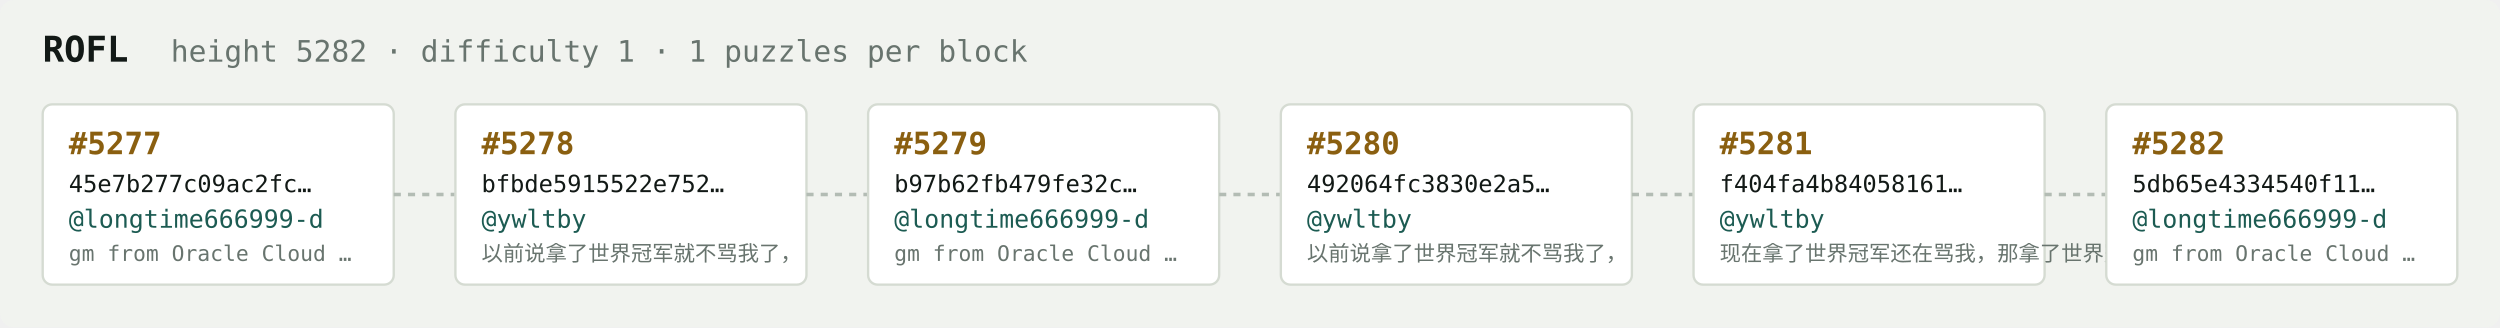
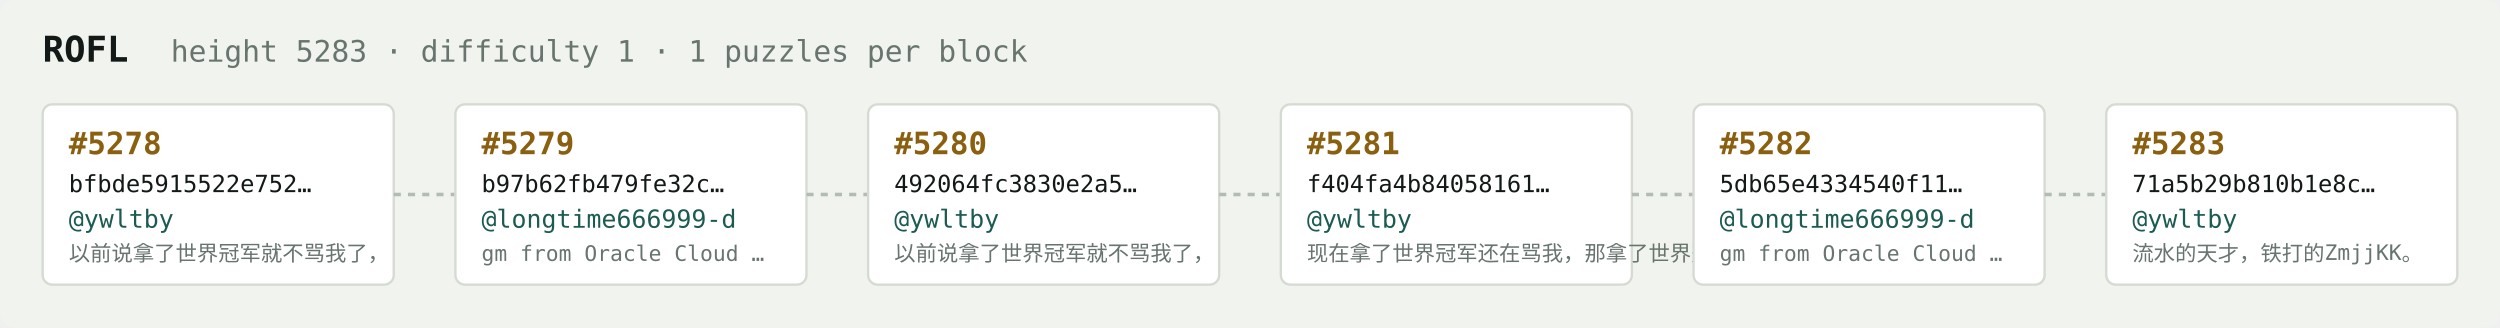
<svg xmlns="http://www.w3.org/2000/svg" width="1054" height="138" viewBox="0 0 1054 138" font-family="ui-monospace,SFMono-Regular,Menlo,monospace">
  <rect fill="#f1f3ef" width="1054" height="138" rx="6" />
  <text x="18" y="26" fill="#121916" font-size="15" font-weight="700">ROFL</text>
-   <text x="72" y="26" fill="#68746e" font-size="12.5">height 5282 · difficulty 1 · 1 puzzles per block</text>
+   <text x="72" y="26" fill="#68746e" font-size="12.5">height 5283 · difficulty 1 · 1 puzzles per block</text>
  <rect x="18" y="44" width="148" height="76" rx="4" fill="#ffffff" stroke="#d5dbd2" stroke-width="1" />
-   <text x="29" y="65" fill="#8a5f10" font-size="13" font-weight="700">#5277</text>
-   <text x="29" y="81" fill="#121916" font-size="10">45e7b277c09ac2fc…</text>
-   <text x="29" y="96" fill="#1c5b52" font-size="10.5">@longtime666999-d</text>
-   <text x="29" y="110" fill="#68746e" font-size="9">gm from Oracle Cloud …</text>
+   <text x="29" y="65" fill="#8a5f10" font-size="13" font-weight="700">#5278</text>
+   <text x="29" y="81" fill="#121916" font-size="10">bfbde5915522e752…</text>
+   <text x="29" y="96" fill="#1c5b52" font-size="10.5">@ywltby</text>
+   <text x="29" y="110" fill="#68746e" font-size="9">以前说拿了世界冠军就不骂我了，</text>
  <line x1="166" y1="82.0" x2="192" y2="82.0" stroke="#b3bcb4" stroke-width="1.5" stroke-dasharray="3 3" />
  <rect x="192" y="44" width="148" height="76" rx="4" fill="#ffffff" stroke="#d5dbd2" stroke-width="1" />
-   <text x="203" y="65" fill="#8a5f10" font-size="13" font-weight="700">#5278</text>
-   <text x="203" y="81" fill="#121916" font-size="10">bfbde5915522e752…</text>
-   <text x="203" y="96" fill="#1c5b52" font-size="10.5">@ywltby</text>
-   <text x="203" y="110" fill="#68746e" font-size="9">以前说拿了世界冠军就不骂我了，</text>
+   <text x="203" y="65" fill="#8a5f10" font-size="13" font-weight="700">#5279</text>
+   <text x="203" y="81" fill="#121916" font-size="10">b97b62fb479fe32c…</text>
+   <text x="203" y="96" fill="#1c5b52" font-size="10.5">@longtime666999-d</text>
+   <text x="203" y="110" fill="#68746e" font-size="9">gm from Oracle Cloud …</text>
  <line x1="340" y1="82.0" x2="366" y2="82.0" stroke="#b3bcb4" stroke-width="1.5" stroke-dasharray="3 3" />
  <rect x="366" y="44" width="148" height="76" rx="4" fill="#ffffff" stroke="#d5dbd2" stroke-width="1" />
-   <text x="377" y="65" fill="#8a5f10" font-size="13" font-weight="700">#5279</text>
-   <text x="377" y="81" fill="#121916" font-size="10">b97b62fb479fe32c…</text>
-   <text x="377" y="96" fill="#1c5b52" font-size="10.5">@longtime666999-d</text>
-   <text x="377" y="110" fill="#68746e" font-size="9">gm from Oracle Cloud …</text>
+   <text x="377" y="65" fill="#8a5f10" font-size="13" font-weight="700">#5280</text>
+   <text x="377" y="81" fill="#121916" font-size="10">492064fc3830e2a5…</text>
+   <text x="377" y="96" fill="#1c5b52" font-size="10.5">@ywltby</text>
+   <text x="377" y="110" fill="#68746e" font-size="9">以前说拿了世界冠军就不骂我了，</text>
  <line x1="514" y1="82.0" x2="540" y2="82.0" stroke="#b3bcb4" stroke-width="1.5" stroke-dasharray="3 3" />
  <rect x="540" y="44" width="148" height="76" rx="4" fill="#ffffff" stroke="#d5dbd2" stroke-width="1" />
-   <text x="551" y="65" fill="#8a5f10" font-size="13" font-weight="700">#5280</text>
-   <text x="551" y="81" fill="#121916" font-size="10">492064fc3830e2a5…</text>
+   <text x="551" y="65" fill="#8a5f10" font-size="13" font-weight="700">#5281</text>
+   <text x="551" y="81" fill="#121916" font-size="10">f404fa4b84058161…</text>
  <text x="551" y="96" fill="#1c5b52" font-size="10.5">@ywltby</text>
-   <text x="551" y="110" fill="#68746e" font-size="9">以前说拿了世界冠军就不骂我了，</text>
+   <text x="551" y="110" fill="#68746e" font-size="9">现在拿了世界冠军还在骂我，那拿了世界冠军有…</text>
  <line x1="688" y1="82.0" x2="714" y2="82.0" stroke="#b3bcb4" stroke-width="1.5" stroke-dasharray="3 3" />
  <rect x="714" y="44" width="148" height="76" rx="4" fill="#ffffff" stroke="#d5dbd2" stroke-width="1" />
-   <text x="725" y="65" fill="#8a5f10" font-size="13" font-weight="700">#5281</text>
-   <text x="725" y="81" fill="#121916" font-size="10">f404fa4b84058161…</text>
-   <text x="725" y="96" fill="#1c5b52" font-size="10.5">@ywltby</text>
-   <text x="725" y="110" fill="#68746e" font-size="9">现在拿了世界冠军还在骂我，那拿了世界冠军有…</text>
+   <text x="725" y="65" fill="#8a5f10" font-size="13" font-weight="700">#5282</text>
+   <text x="725" y="81" fill="#121916" font-size="10">5db65e4334540f11…</text>
+   <text x="725" y="96" fill="#1c5b52" font-size="10.5">@longtime666999-d</text>
+   <text x="725" y="110" fill="#68746e" font-size="9">gm from Oracle Cloud …</text>
  <line x1="862" y1="82.0" x2="888" y2="82.0" stroke="#b3bcb4" stroke-width="1.5" stroke-dasharray="3 3" />
  <rect x="888" y="44" width="148" height="76" rx="4" fill="#ffffff" stroke="#d5dbd2" stroke-width="1" />
-   <text x="899" y="65" fill="#8a5f10" font-size="13" font-weight="700">#5282</text>
-   <text x="899" y="81" fill="#121916" font-size="10">5db65e4334540f11…</text>
-   <text x="899" y="96" fill="#1c5b52" font-size="10.5">@longtime666999-d</text>
-   <text x="899" y="110" fill="#68746e" font-size="9">gm from Oracle Cloud …</text>
+   <text x="899" y="65" fill="#8a5f10" font-size="13" font-weight="700">#5283</text>
+   <text x="899" y="81" fill="#121916" font-size="10">71a5b29b810b1e8c…</text>
+   <text x="899" y="96" fill="#1c5b52" font-size="10.5">@ywltby</text>
+   <text x="899" y="110" fill="#68746e" font-size="9">流水的天才，铁打的ZmjjKK。</text>
</svg>
